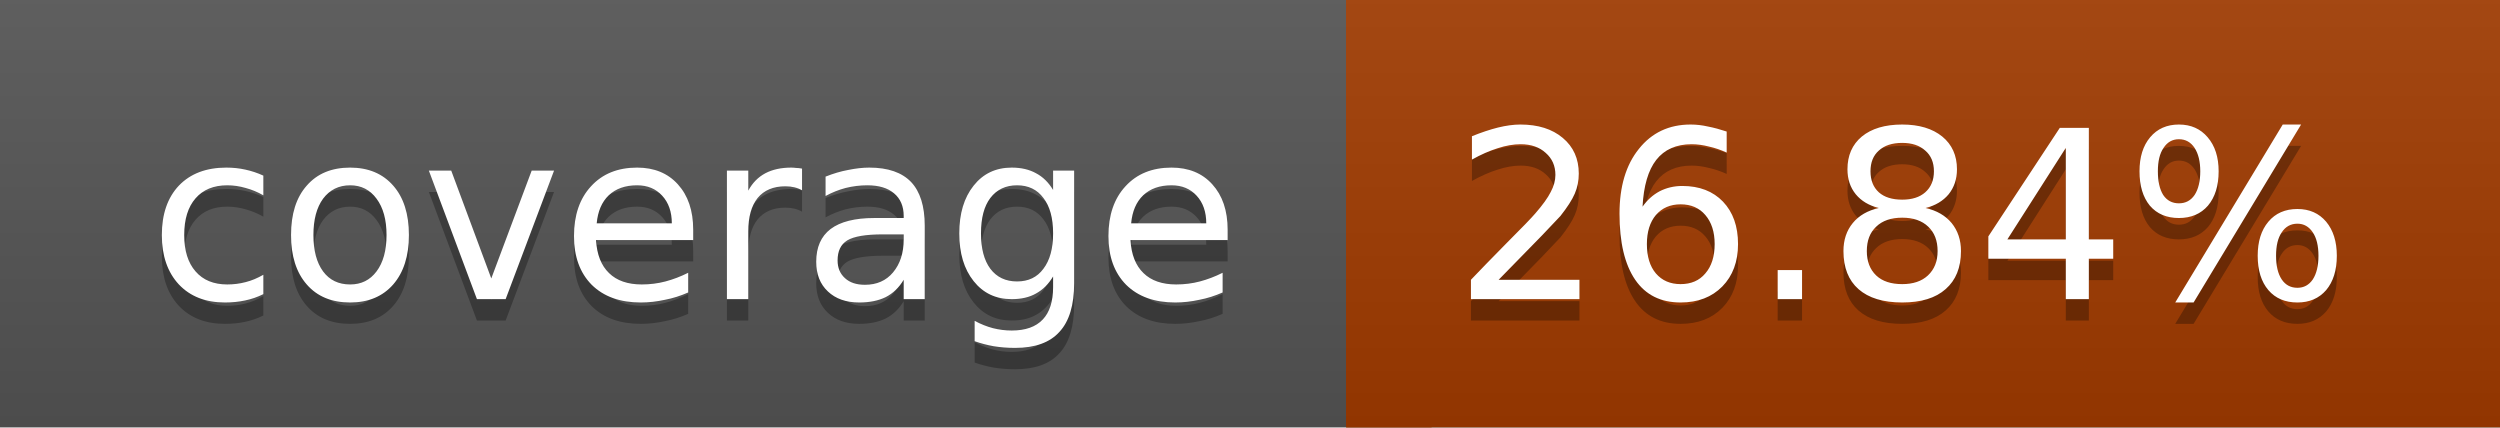
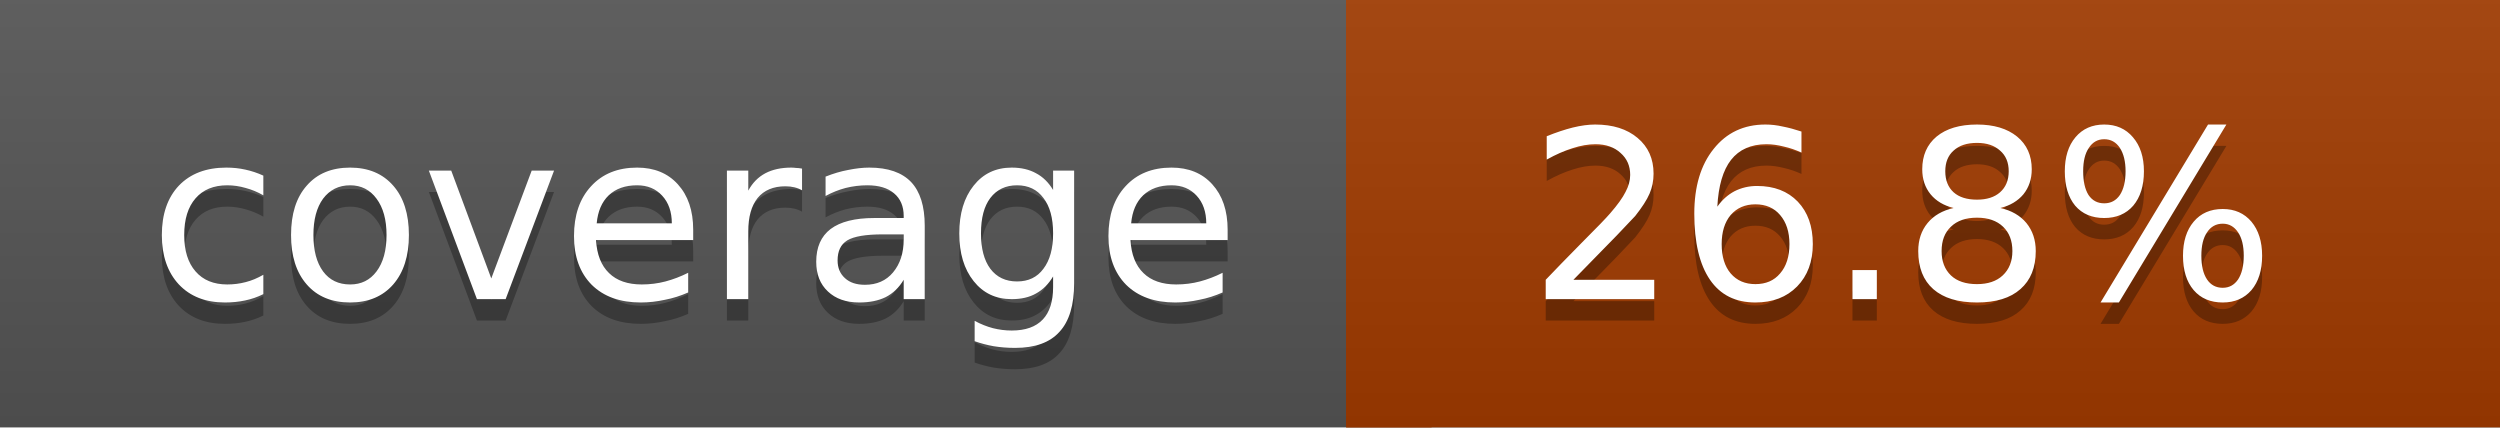
<svg xmlns="http://www.w3.org/2000/svg" width="117" height="20">
  <linearGradient id="a" x2="0" y2="100%">
    <stop offset="0" stop-color="#bbb" stop-opacity=".1" />
    <stop offset="1" stop-opacity=".1" />
  </linearGradient>
  <rect rx="0" width="117" height="20" fill="#555" />
  <rect rx="0" x="63" width="54" height="20" fill="#a23b00" />
  <path fill="#a23b00" d="M63 0h4v20h-4z" />
  <rect rx="0" width="117" height="20" fill="url(#a)" />
  <g fill="#fff" text-anchor="middle" font-family="DejaVu Sans,Verdana,Geneva,sans-serif" font-size="11">
    <text x="32.5" y="15" fill="#010101" fill-opacity=".3">coverage</text>
    <text x="32.5" y="14">coverage</text>
-     <text x="89" y="15" fill="#010101" fill-opacity=".3">26.84%</text>
-     <text x="89" y="14">26.84%</text>
+     <text x="89" y="15" fill="#010101" fill-opacity=".3">26.8%</text>
+     <text x="89" y="14">26.8%</text>
  </g>
</svg>
